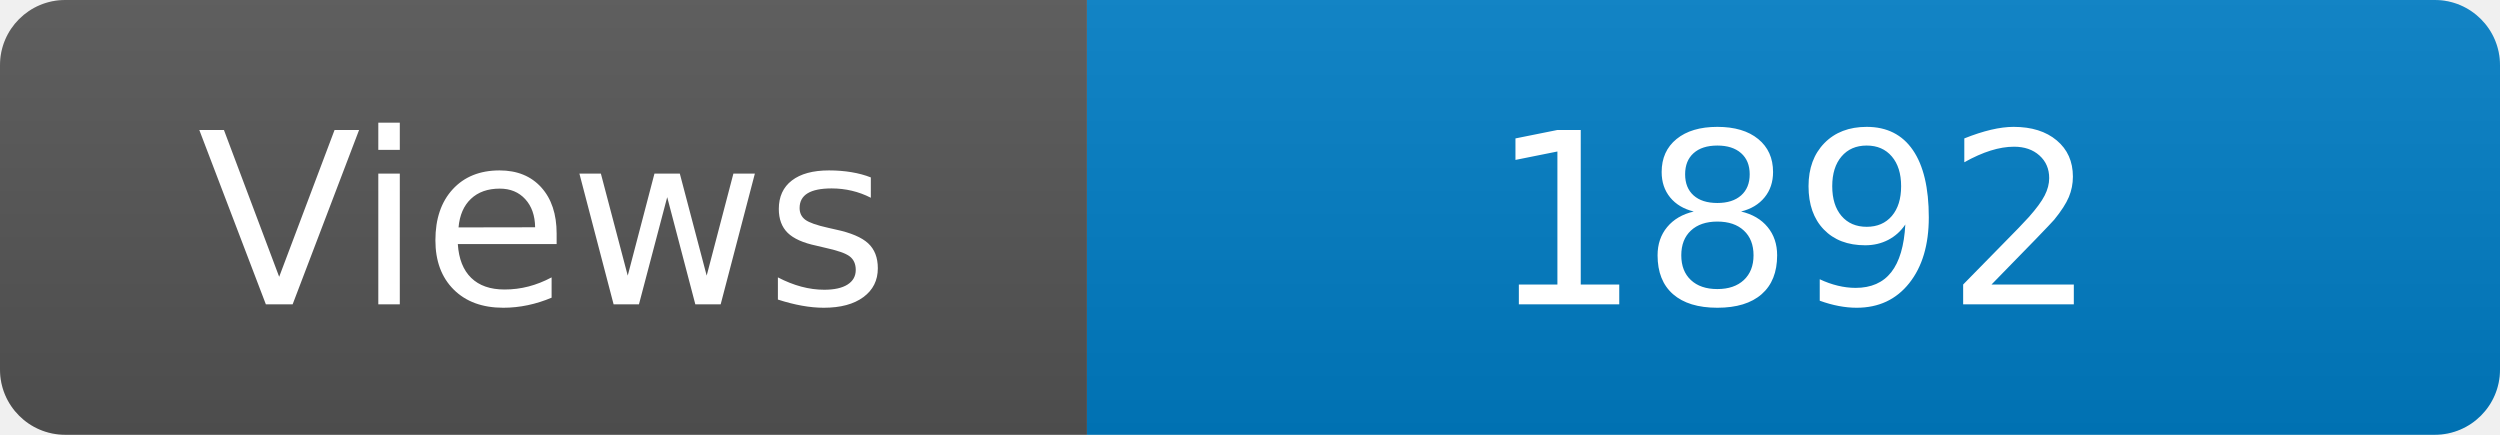
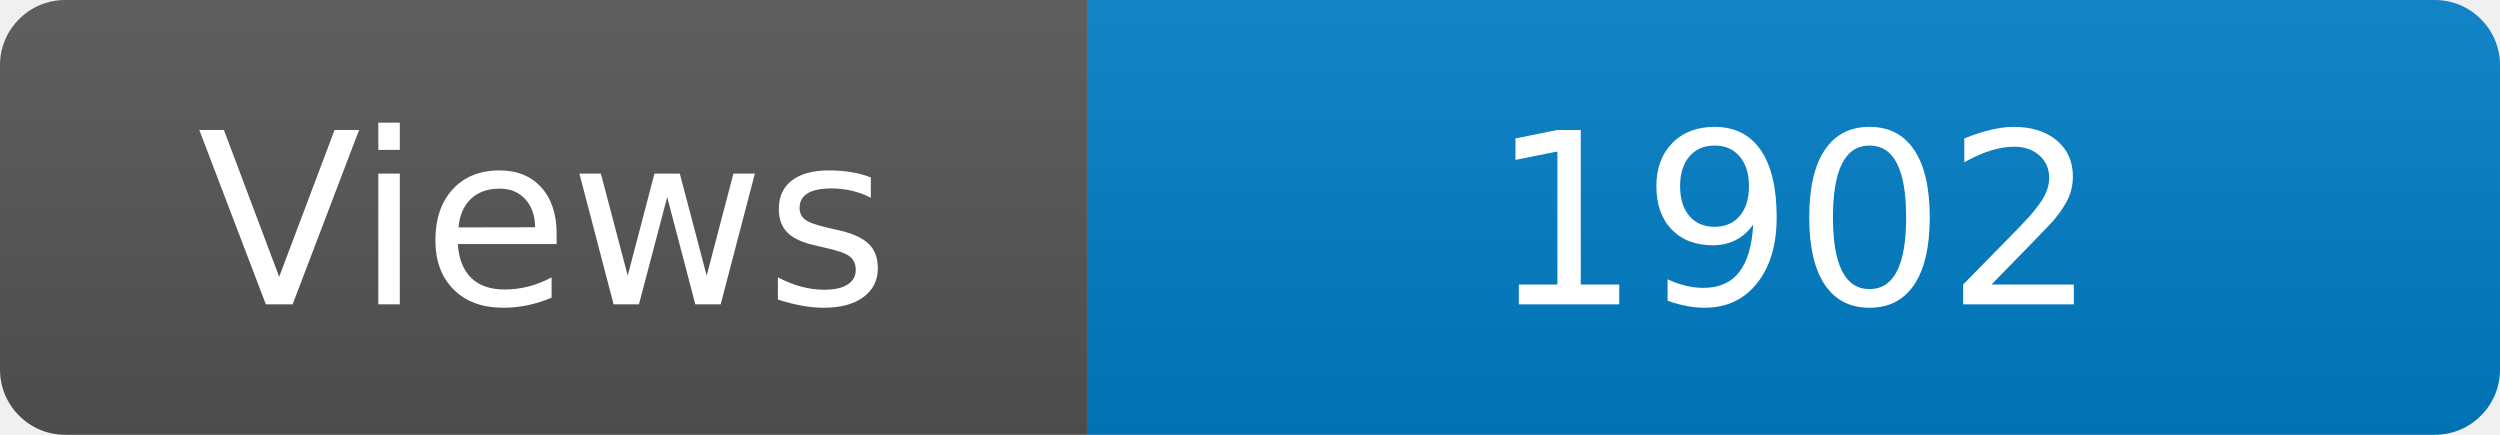
<svg xmlns="http://www.w3.org/2000/svg" width="115" height="20" role="img" aria-label="Maintained?: yes">
  <linearGradient id="s" x2="0" y2="100%">
    <stop offset="0" stop-color="#bbb" stop-opacity=".1" />
    <stop offset="1" stop-opacity=".1" />
  </linearGradient>
  <clipPath id="r">
    <rect width="115" height="20" rx="3" fill="#fff" />
  </clipPath>
  <g clip-path="url(#r)">
    <rect width="50" height="20" fill="#555" />
    <rect x="50" width="160" height="20" fill="#007ec6" />
    <rect width="115" height="20" fill="url(#s)" />
  </g>
  <g fill="#fff" text-anchor="middle" font-family="Verdana,Geneva,DejaVu Sans,sans-serif" font-size="110">
    <text x="250" y="140" transform="scale(.1)" fill="#fff">Views</text>
-     <text x="825" y="140" transform="scale(.1)" fill="#fff">1892</text>
+     <text x="825" y="140" transform="scale(.1)" fill="#fff">1902</text>
  </g>
</svg>
